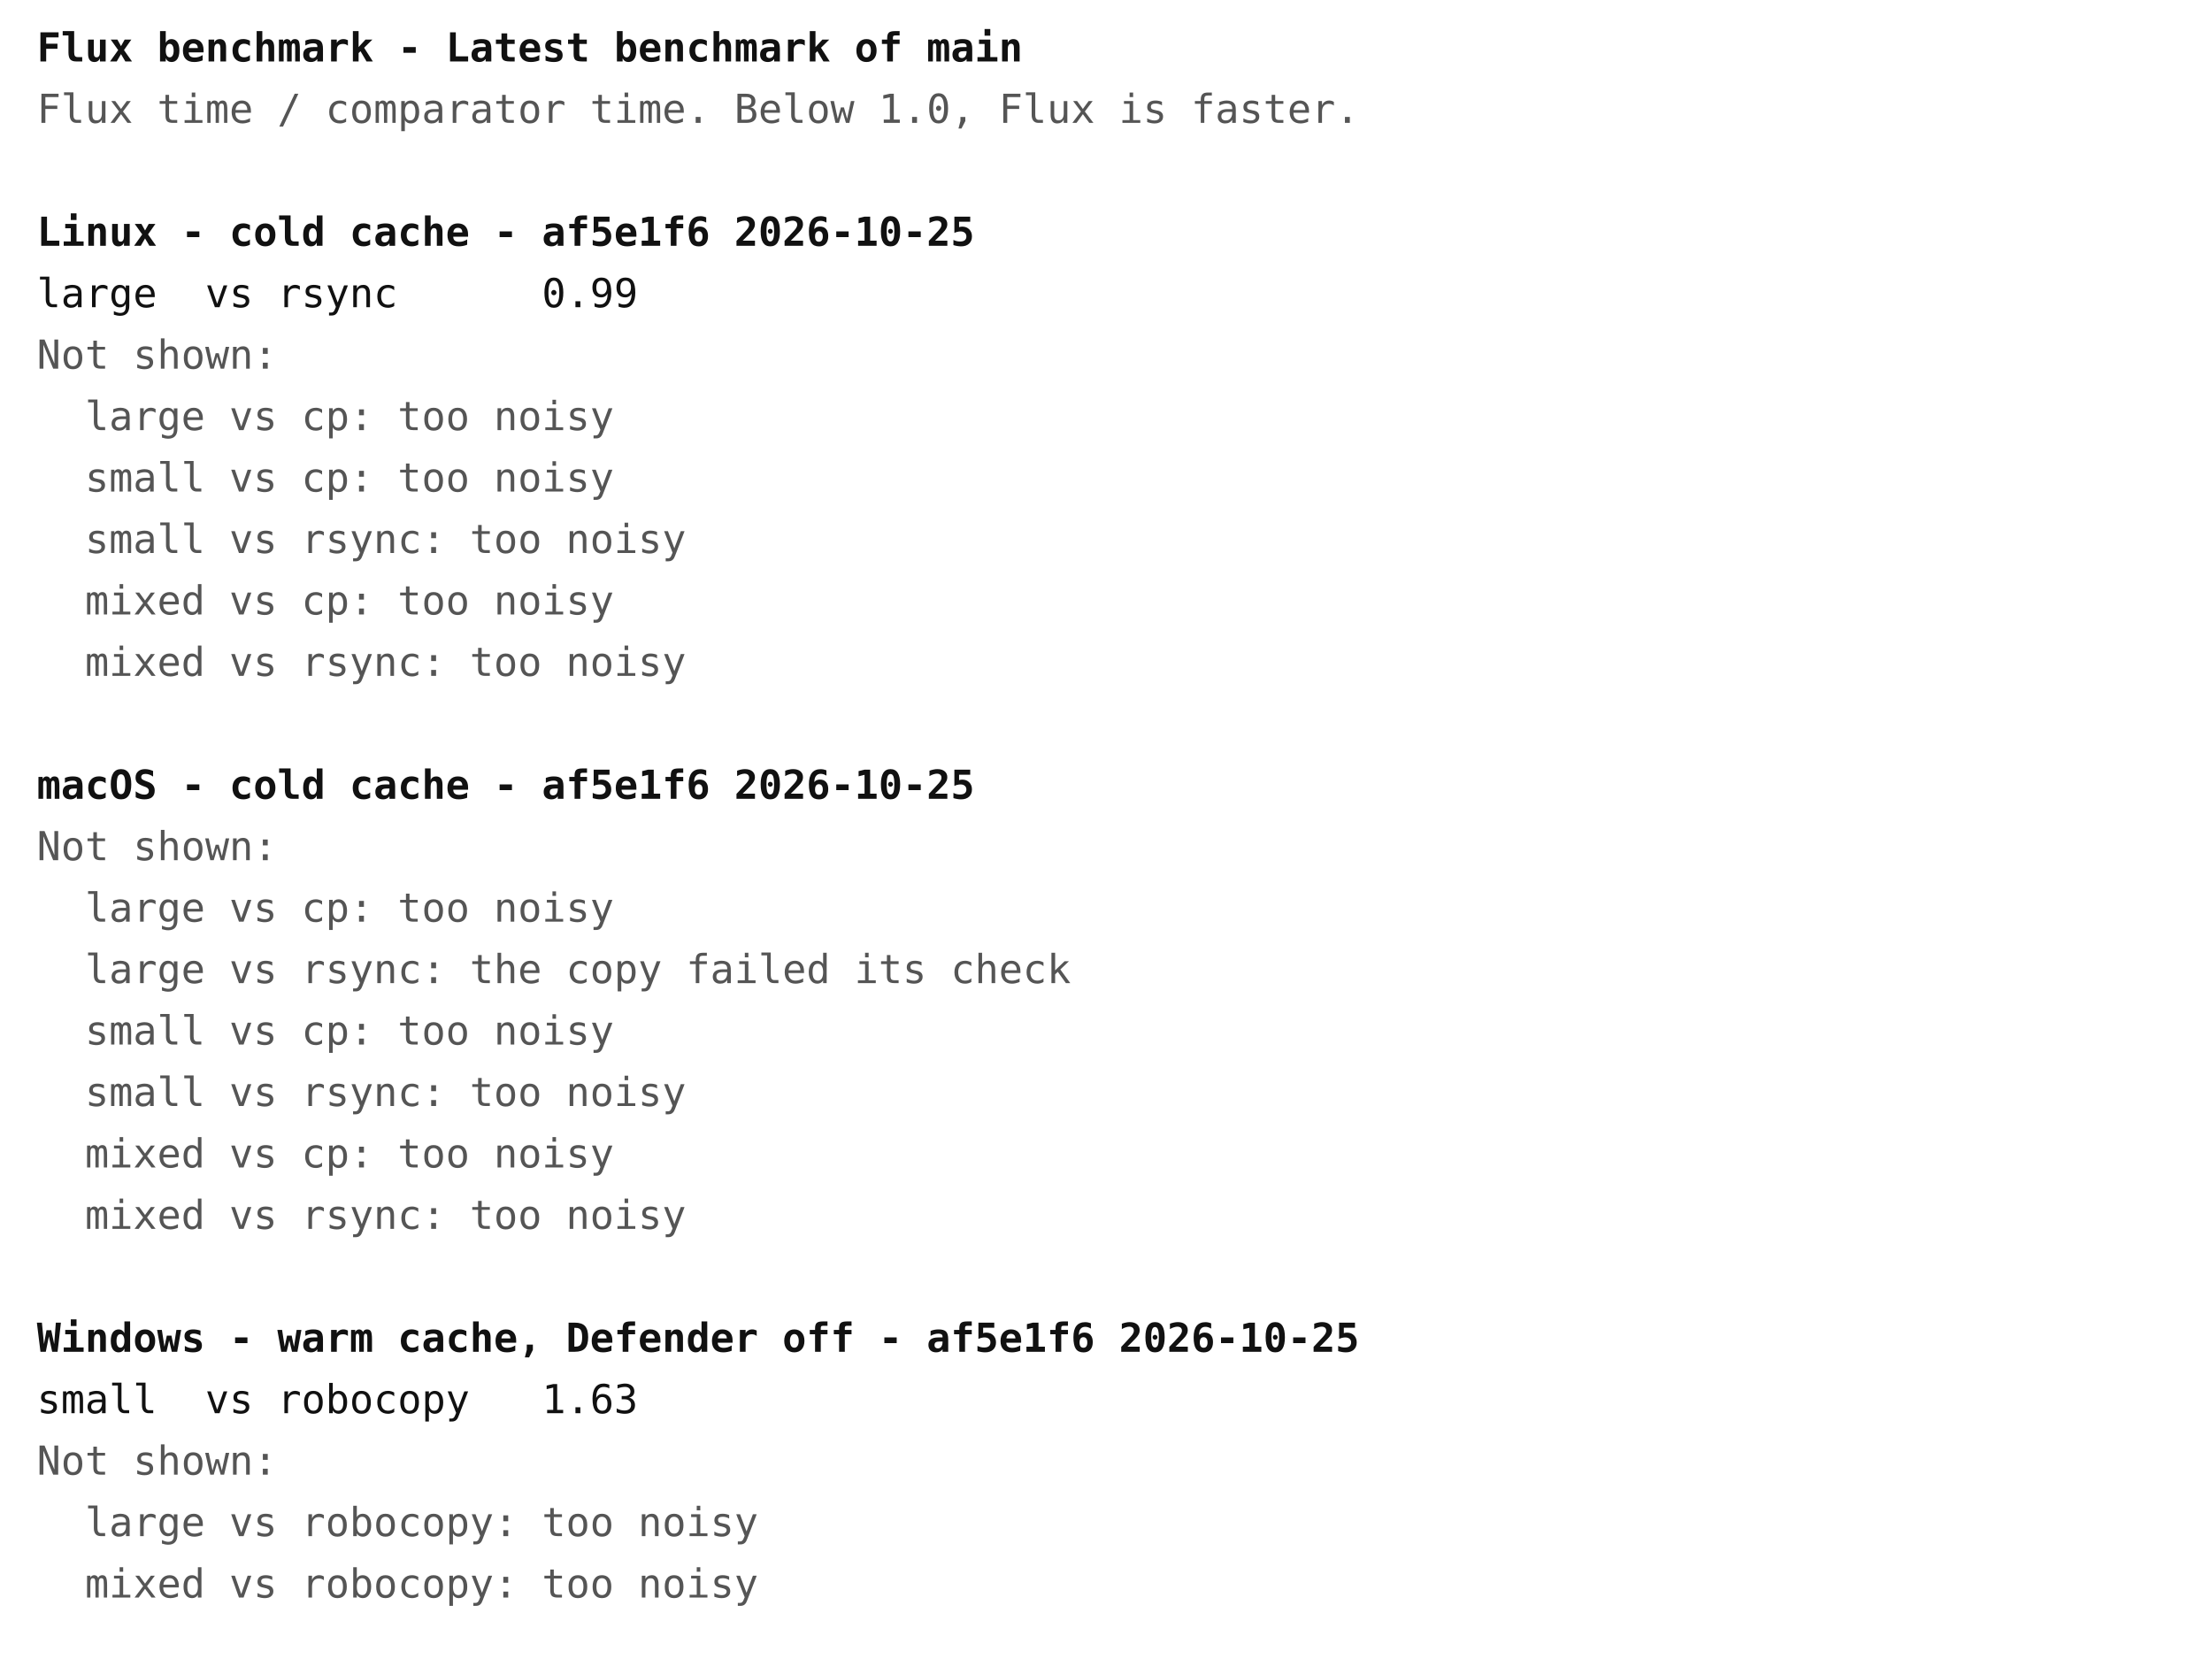
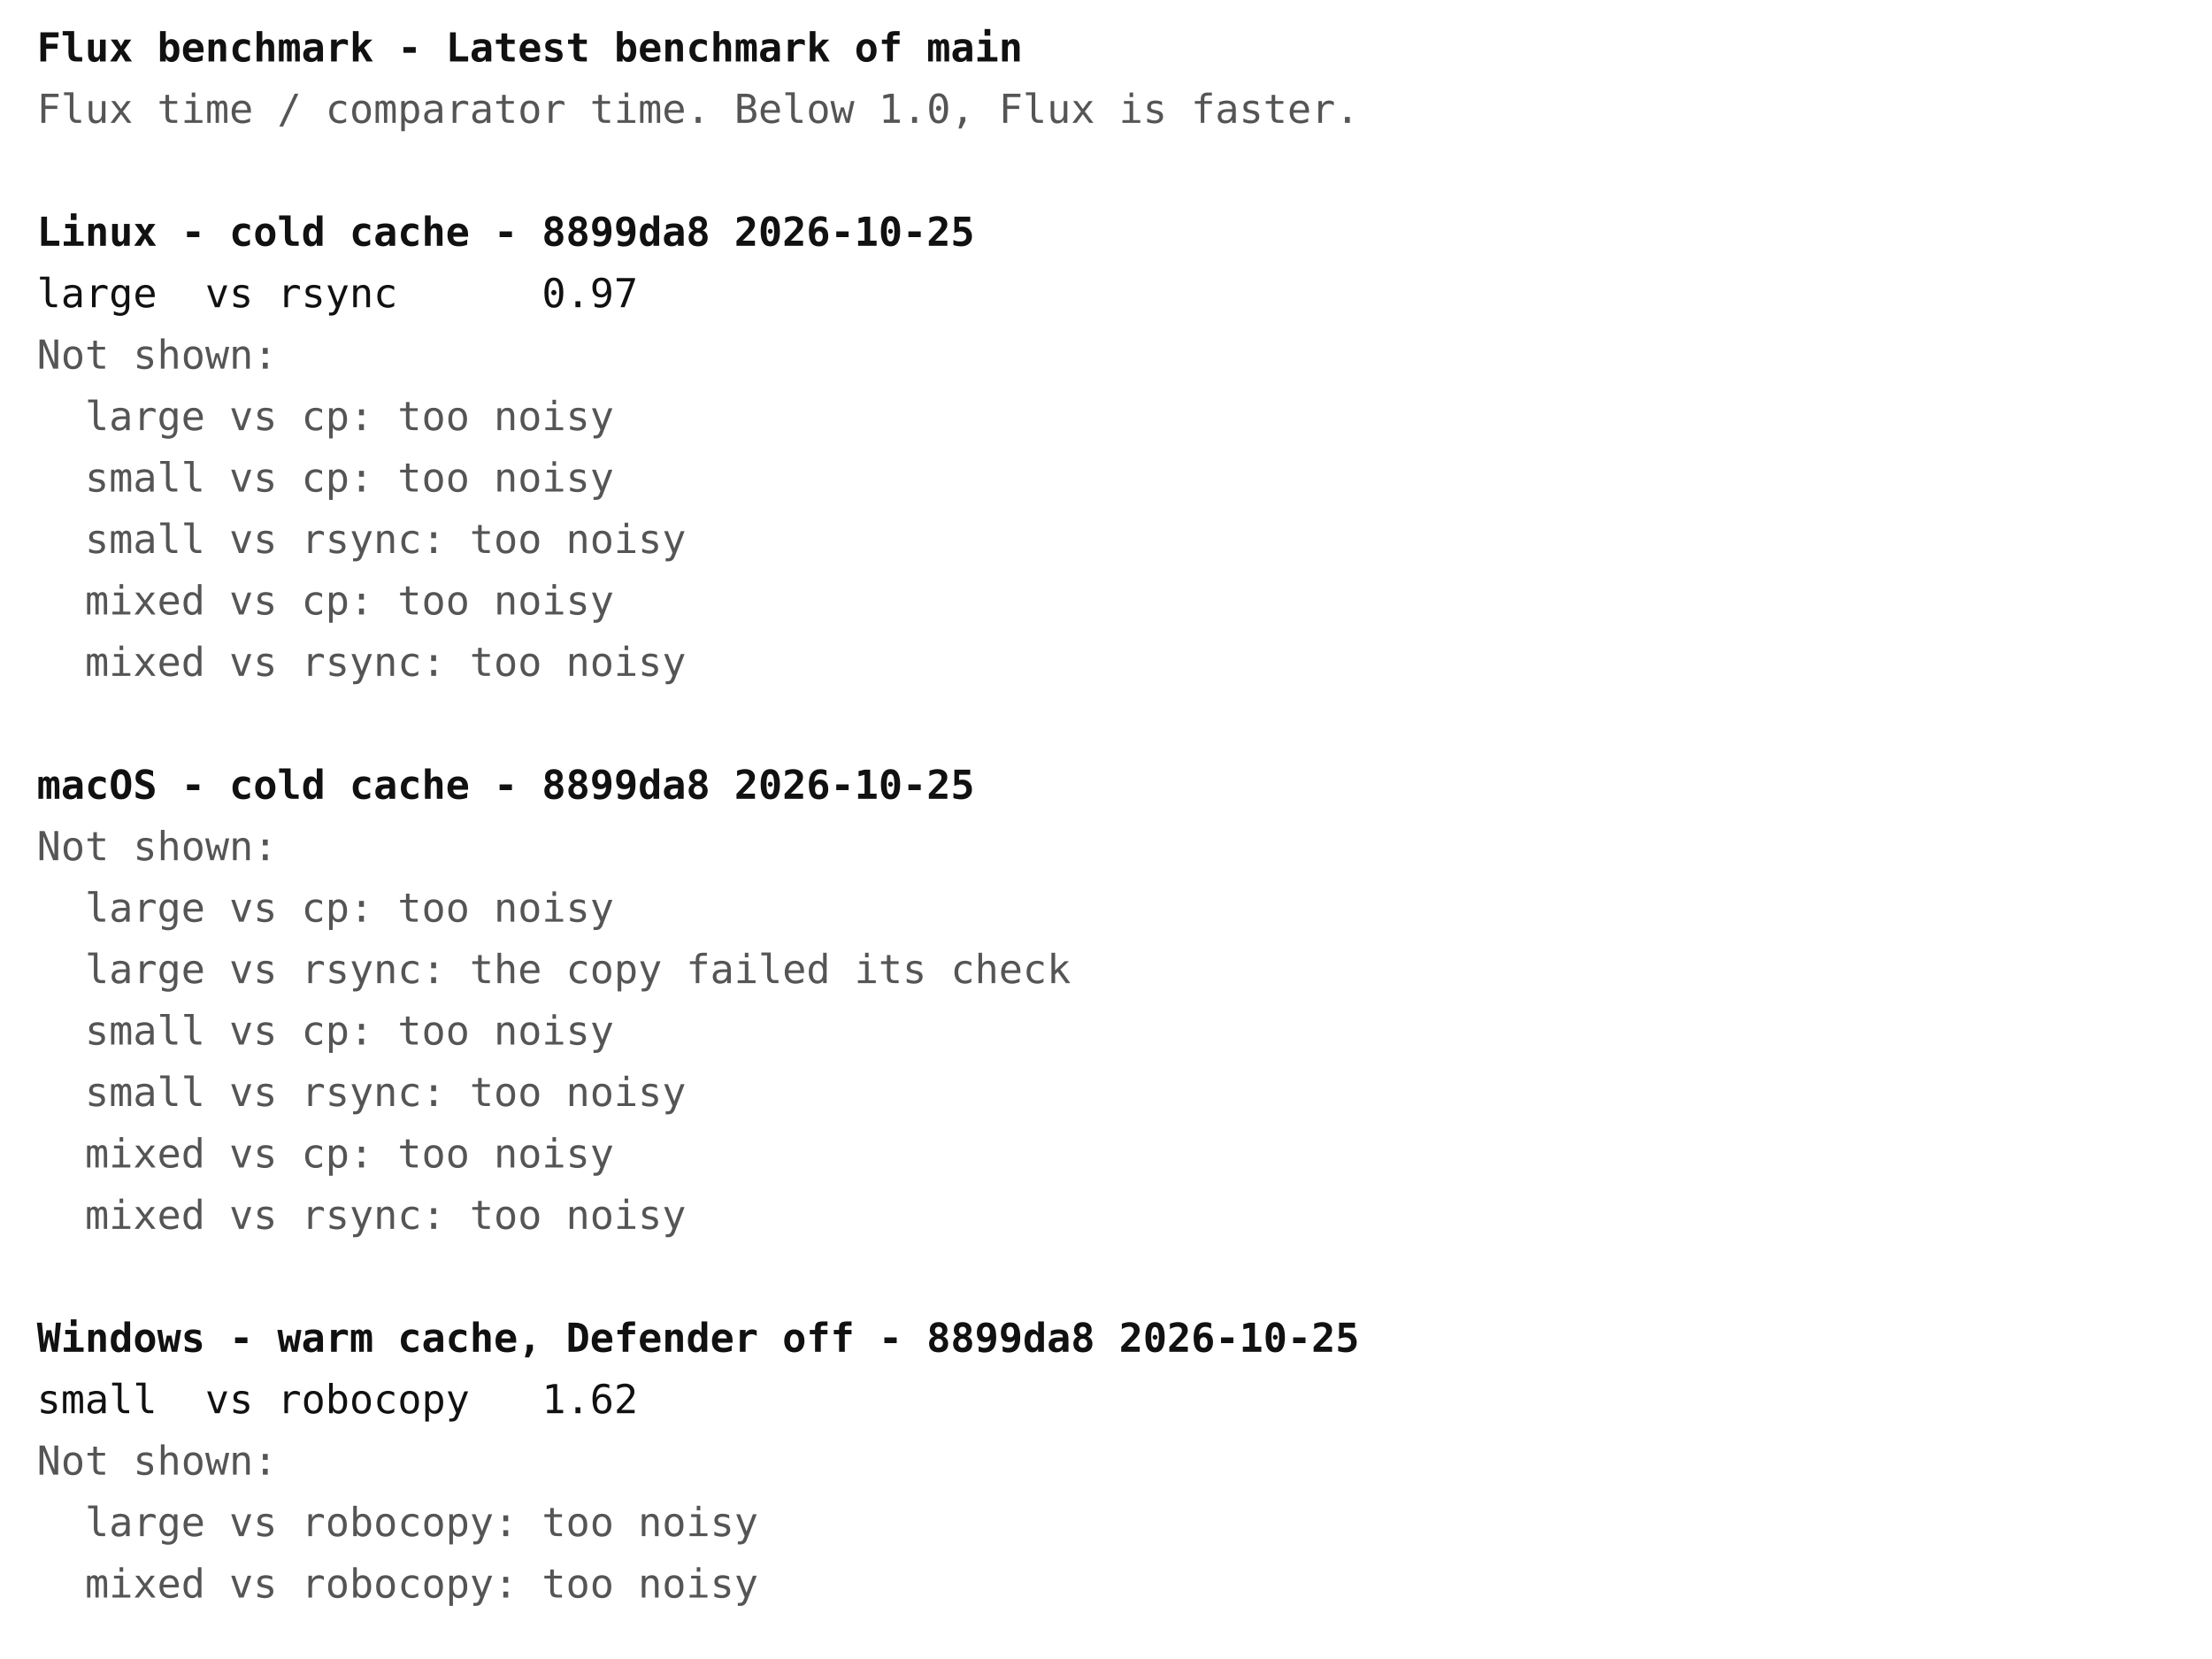
<svg xmlns="http://www.w3.org/2000/svg" width="720" height="540" font-family="ui-monospace, Menlo, Consolas, monospace" font-size="13">
  <rect width="720" height="540" fill="#ffffff" />
  <text x="12" y="20" fill="#111111" font-weight="bold" xml:space="preserve">Flux benchmark - Latest benchmark of main</text>
  <text x="12" y="40" fill="#555555" font-weight="normal" xml:space="preserve">Flux time / comparator time. Below 1.0, Flux is faster.</text>
-   <text x="12" y="80" fill="#111111" font-weight="bold" xml:space="preserve">Linux - cold cache - af5e1f6 2026-10-25</text>
-   <text x="12" y="100" fill="#111111" font-weight="normal" xml:space="preserve">large  vs rsync      0.99</text>
+   <text x="12" y="80" fill="#111111" font-weight="bold" xml:space="preserve">Linux - cold cache - 8899da8 2026-10-25</text>
+   <text x="12" y="100" fill="#111111" font-weight="normal" xml:space="preserve">large  vs rsync      0.97</text>
  <text x="12" y="120" fill="#555555" font-weight="normal" xml:space="preserve">Not shown:</text>
  <text x="12" y="140" fill="#555555" font-weight="normal" xml:space="preserve">  large vs cp: too noisy</text>
  <text x="12" y="160" fill="#555555" font-weight="normal" xml:space="preserve">  small vs cp: too noisy</text>
  <text x="12" y="180" fill="#555555" font-weight="normal" xml:space="preserve">  small vs rsync: too noisy</text>
  <text x="12" y="200" fill="#555555" font-weight="normal" xml:space="preserve">  mixed vs cp: too noisy</text>
  <text x="12" y="220" fill="#555555" font-weight="normal" xml:space="preserve">  mixed vs rsync: too noisy</text>
-   <text x="12" y="260" fill="#111111" font-weight="bold" xml:space="preserve">macOS - cold cache - af5e1f6 2026-10-25</text>
+   <text x="12" y="260" fill="#111111" font-weight="bold" xml:space="preserve">macOS - cold cache - 8899da8 2026-10-25</text>
  <text x="12" y="280" fill="#555555" font-weight="normal" xml:space="preserve">Not shown:</text>
  <text x="12" y="300" fill="#555555" font-weight="normal" xml:space="preserve">  large vs cp: too noisy</text>
  <text x="12" y="320" fill="#555555" font-weight="normal" xml:space="preserve">  large vs rsync: the copy failed its check</text>
  <text x="12" y="340" fill="#555555" font-weight="normal" xml:space="preserve">  small vs cp: too noisy</text>
  <text x="12" y="360" fill="#555555" font-weight="normal" xml:space="preserve">  small vs rsync: too noisy</text>
  <text x="12" y="380" fill="#555555" font-weight="normal" xml:space="preserve">  mixed vs cp: too noisy</text>
  <text x="12" y="400" fill="#555555" font-weight="normal" xml:space="preserve">  mixed vs rsync: too noisy</text>
-   <text x="12" y="440" fill="#111111" font-weight="bold" xml:space="preserve">Windows - warm cache, Defender off - af5e1f6 2026-10-25</text>
-   <text x="12" y="460" fill="#111111" font-weight="normal" xml:space="preserve">small  vs robocopy   1.63</text>
+   <text x="12" y="440" fill="#111111" font-weight="bold" xml:space="preserve">Windows - warm cache, Defender off - 8899da8 2026-10-25</text>
+   <text x="12" y="460" fill="#111111" font-weight="normal" xml:space="preserve">small  vs robocopy   1.62</text>
  <text x="12" y="480" fill="#555555" font-weight="normal" xml:space="preserve">Not shown:</text>
  <text x="12" y="500" fill="#555555" font-weight="normal" xml:space="preserve">  large vs robocopy: too noisy</text>
  <text x="12" y="520" fill="#555555" font-weight="normal" xml:space="preserve">  mixed vs robocopy: too noisy</text>
</svg>
